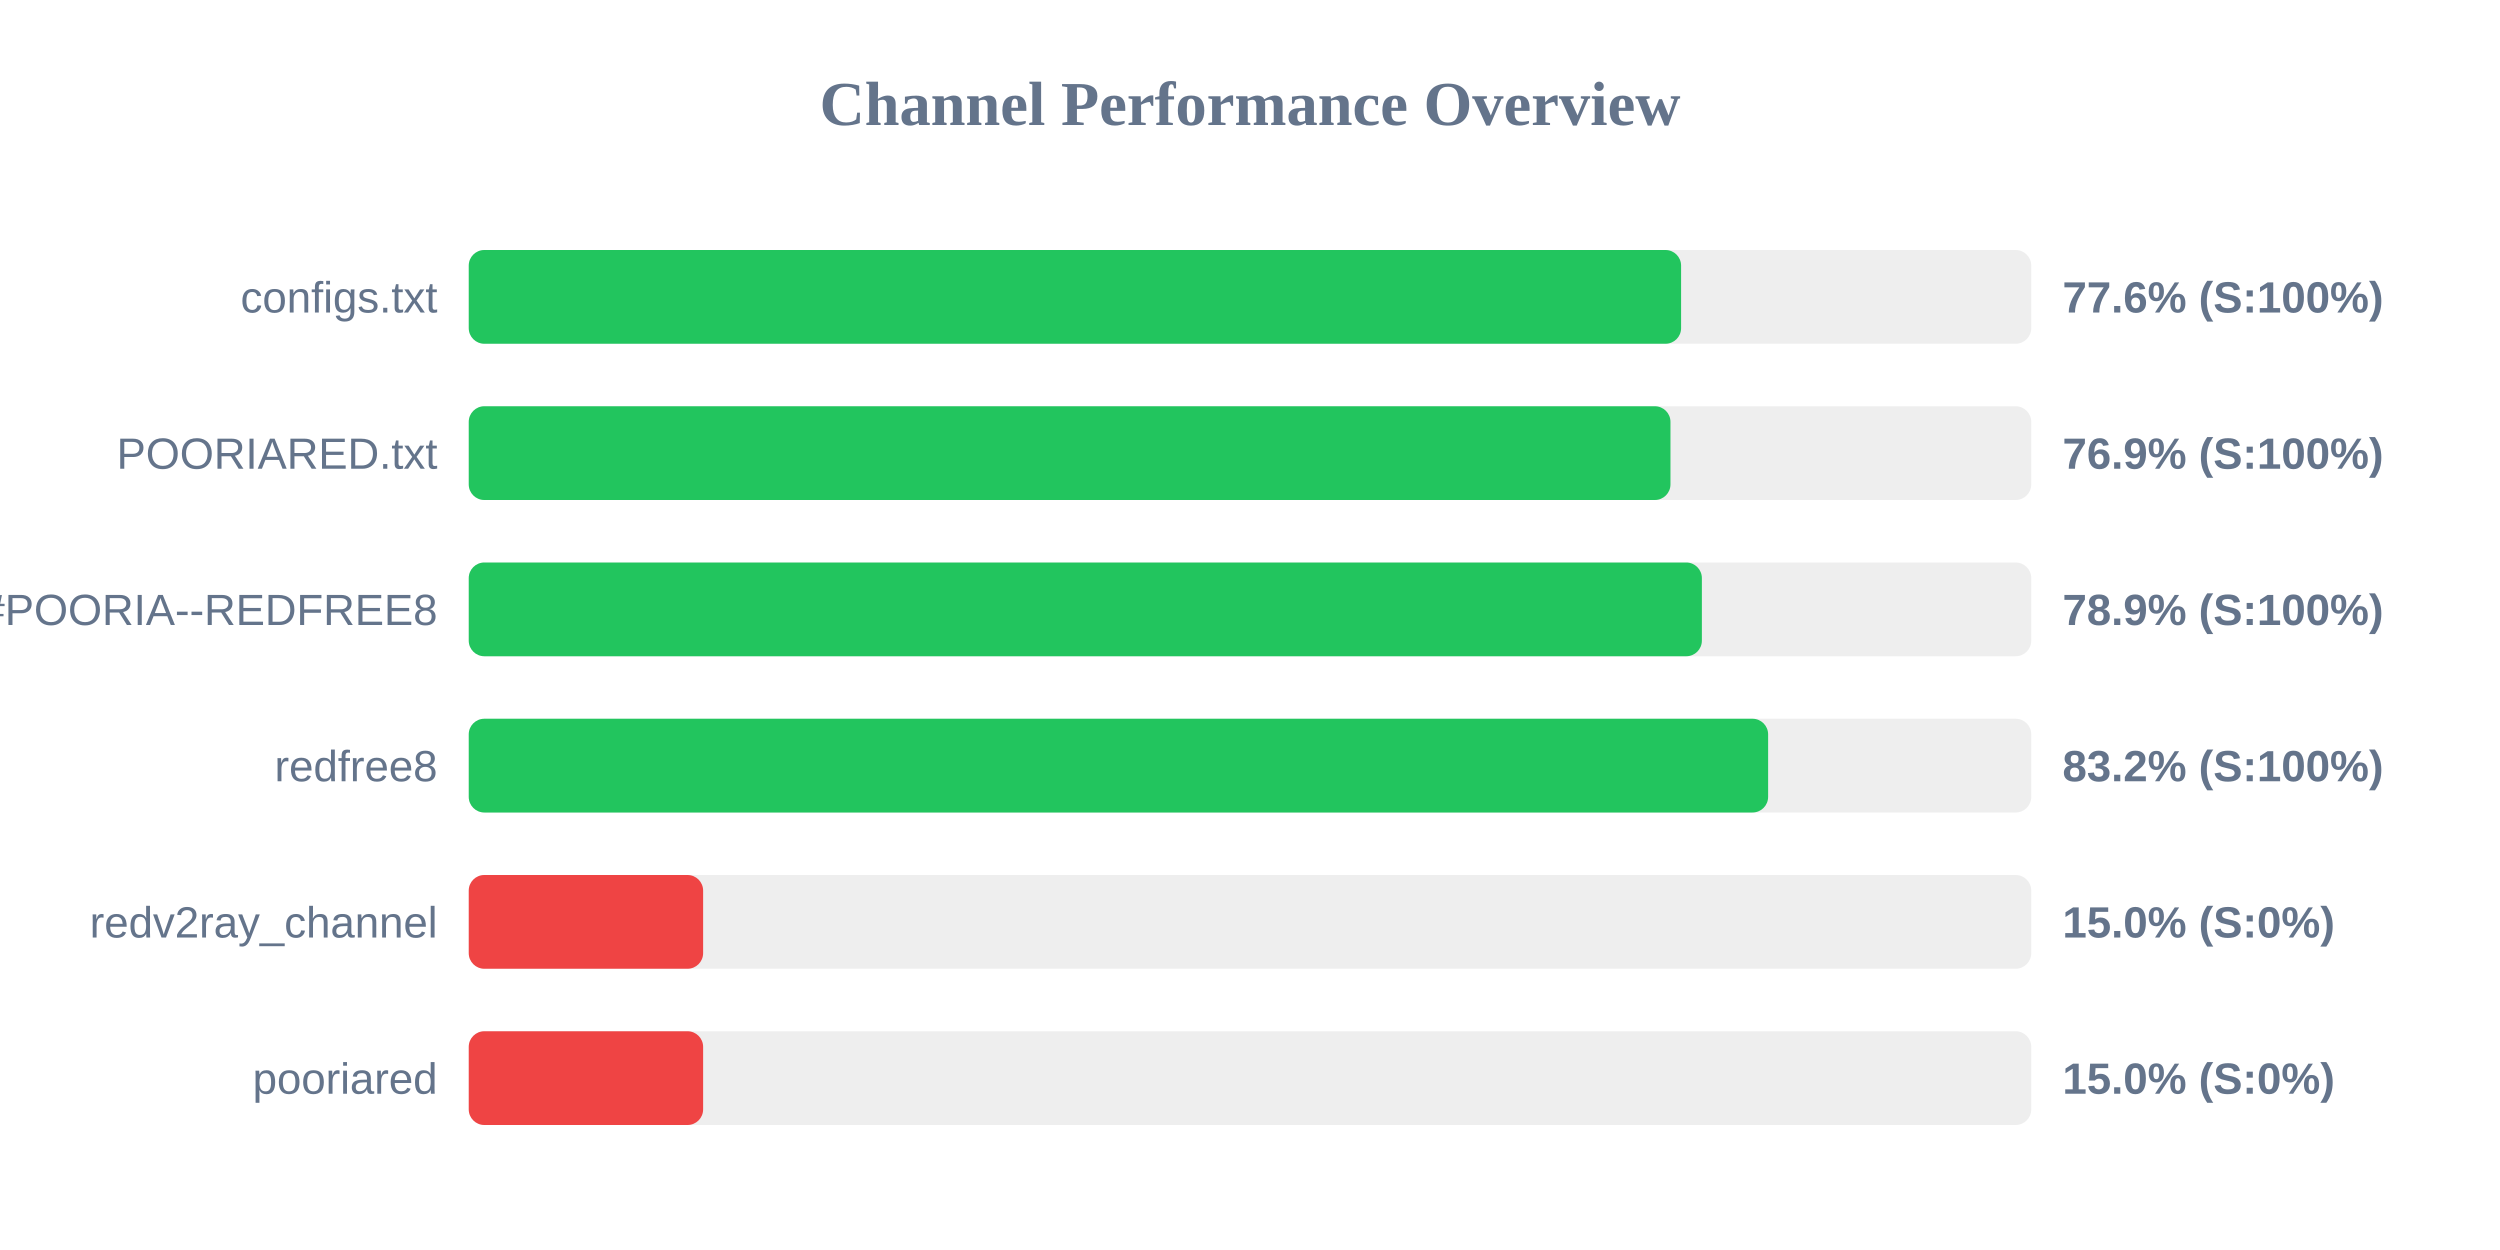
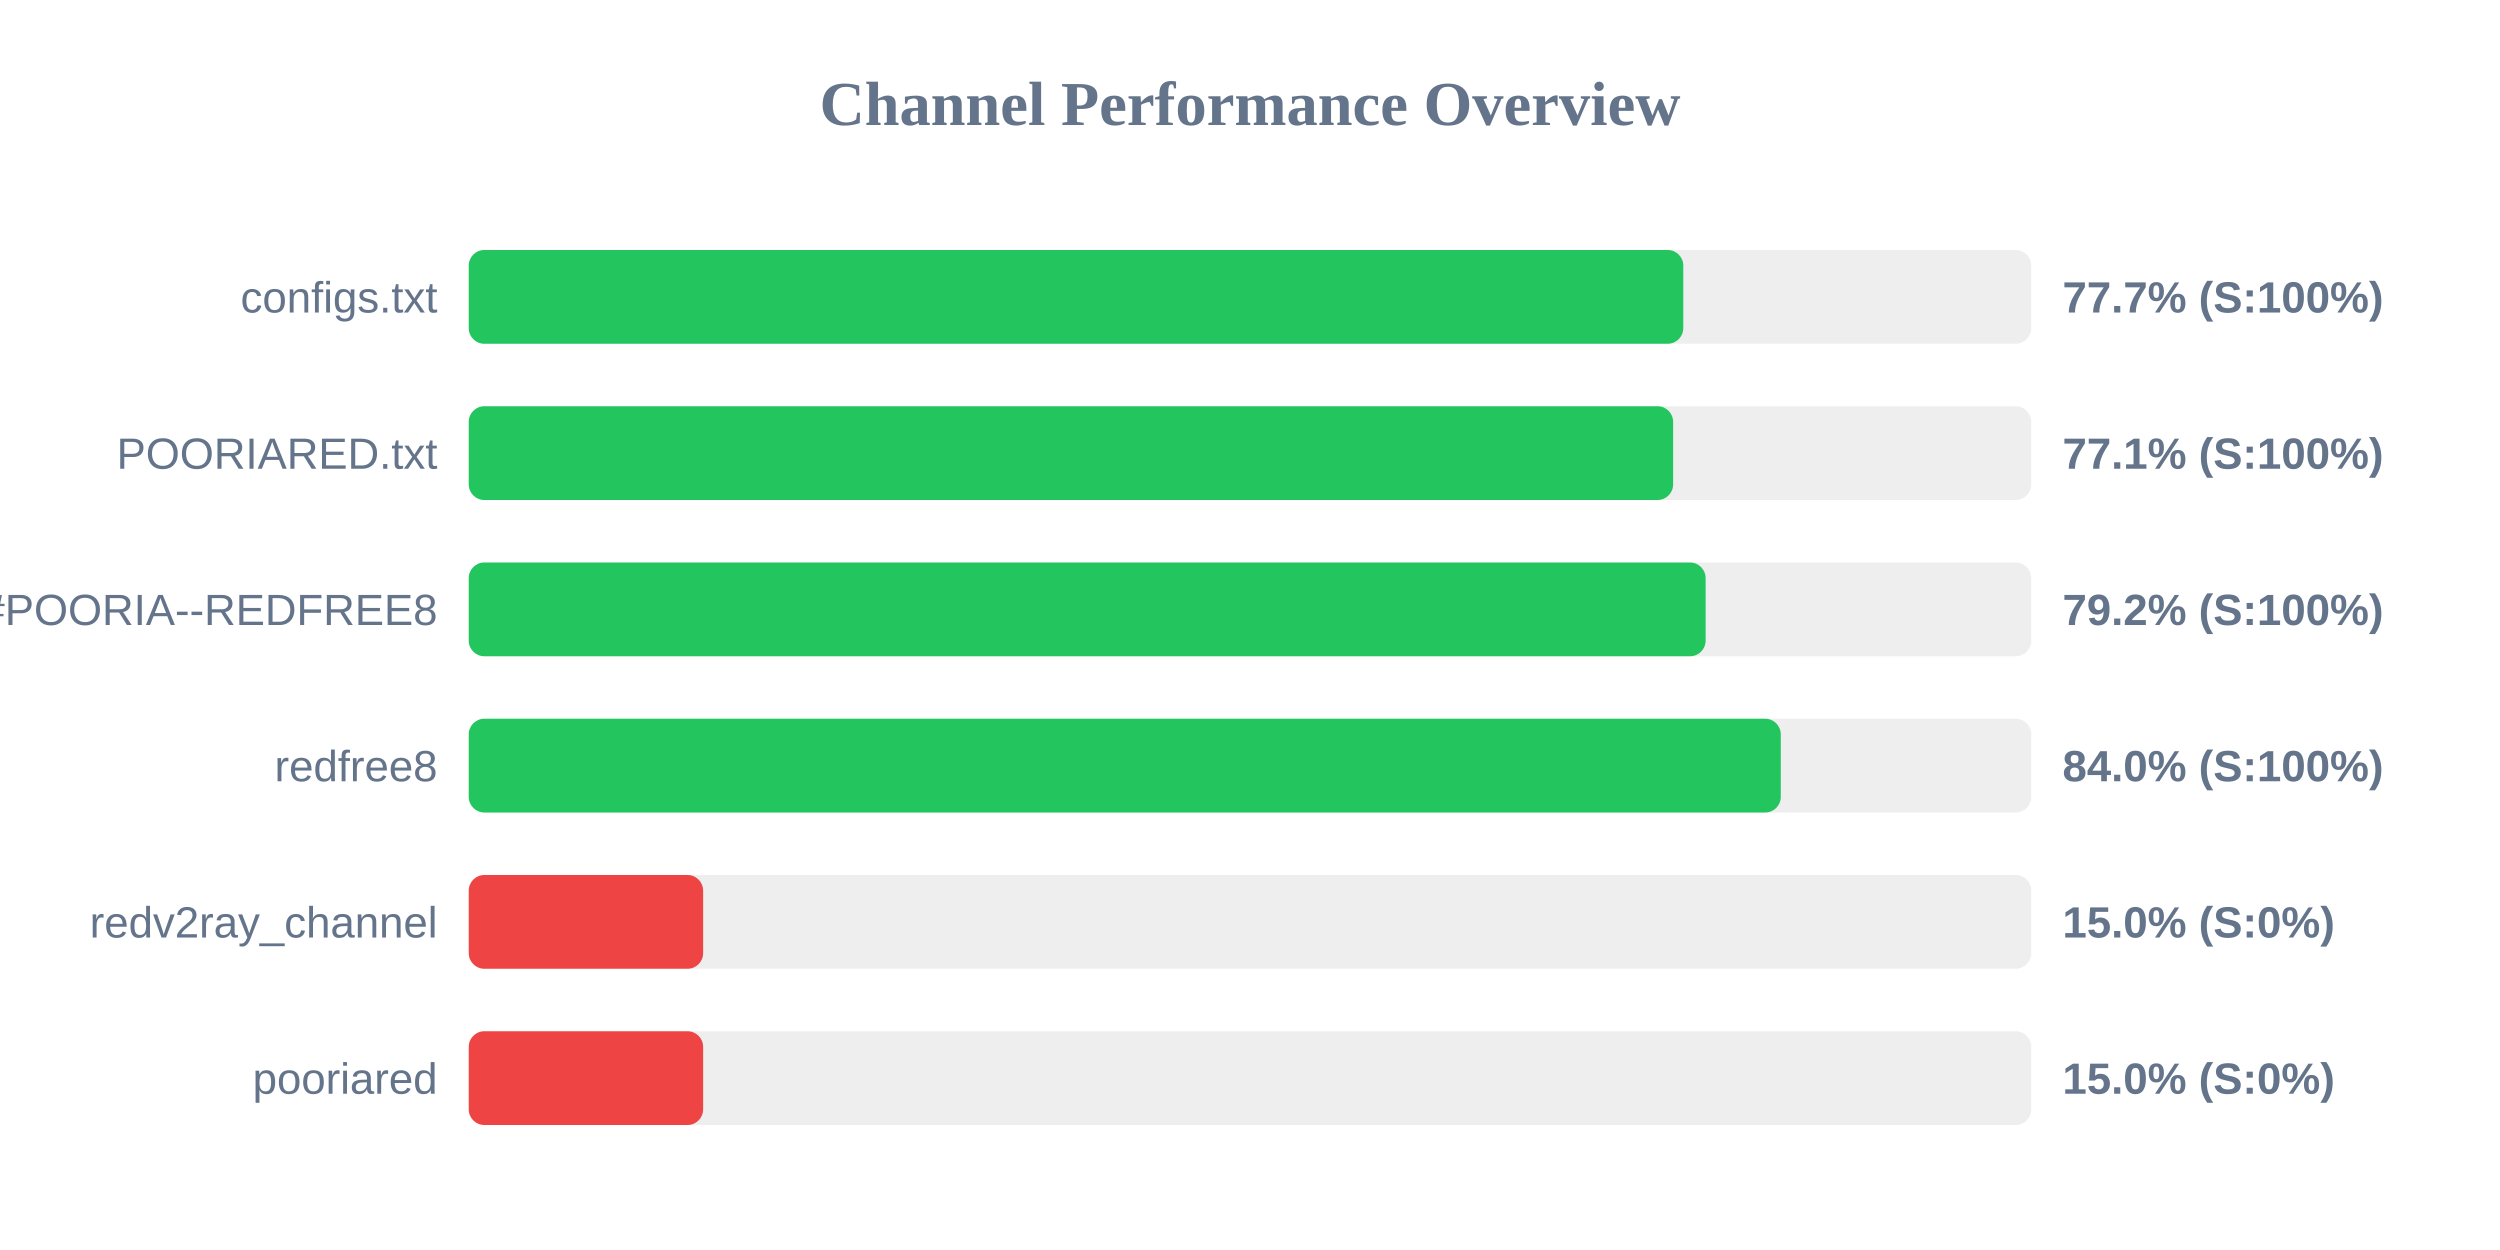
<svg xmlns="http://www.w3.org/2000/svg" width="800" height="400" version="1.1">
  <style>
        .row { font: 14px Arial; fill: #64748b; }
        .score { font: bold 14px Arial; fill: #64748b; }
    </style>
  <text x="400" y="40" text-anchor="middle" font-size="20px" font-weight="bold" fill="#64748b">Channel Performance Overview</text>
  <rect x="150" y="80" width="500" height="30" fill="#eee" rx="5" />
-   <rect x="150" y="80" width="387.95" height="30" fill="#22c55e" rx="5" />
+   <rect x="150" y="80" width="388.65" height="30" fill="#22c55e" rx="5" />
  <text x="140" y="100" text-anchor="end" class="row">configs.txt</text>
-   <text x="660" y="100" text-anchor="start" class="score">77.6% (S:100%)</text>
+   <text x="660" y="100" text-anchor="start" class="score">77.7% (S:100%)</text>
  <rect x="150" y="130" width="500" height="30" fill="#eee" rx="5" />
-   <rect x="150" y="130" width="384.55" height="30" fill="#22c55e" rx="5" />
+   <rect x="150" y="130" width="385.4" height="30" fill="#22c55e" rx="5" />
  <text x="140" y="150" text-anchor="end" class="row">POORIARED.txt</text>
-   <text x="660" y="150" text-anchor="start" class="score">76.9% (S:100%)</text>
+   <text x="660" y="150" text-anchor="start" class="score">77.1% (S:100%)</text>
  <rect x="150" y="180" width="500" height="30" fill="#eee" rx="5" />
-   <rect x="150" y="180" width="394.6" height="30" fill="#22c55e" rx="5" />
+   <rect x="150" y="180" width="395.8" height="30" fill="#22c55e" rx="5" />
  <text x="140" y="200" text-anchor="end" class="row">POORIA--REDFREE8.txt#POORIA--REDFREE8</text>
-   <text x="660" y="200" text-anchor="start" class="score">78.9% (S:100%)</text>
+   <text x="660" y="200" text-anchor="start" class="score">79.2% (S:100%)</text>
  <rect x="150" y="230" width="500" height="30" fill="#eee" rx="5" />
-   <rect x="150" y="230" width="415.8" height="30" fill="#22c55e" rx="5" />
+   <rect x="150" y="230" width="419.85" height="30" fill="#22c55e" rx="5" />
  <text x="140" y="250" text-anchor="end" class="row">redfree8</text>
-   <text x="660" y="250" text-anchor="start" class="score">83.2% (S:100%)</text>
+   <text x="660" y="250" text-anchor="start" class="score">84.0% (S:100%)</text>
  <rect x="150" y="280" width="500" height="30" fill="#eee" rx="5" />
  <rect x="150" y="280" width="75.0" height="30" fill="#ef4444" rx="5" />
  <text x="140" y="300" text-anchor="end" class="row">redv2ray_channel</text>
  <text x="660" y="300" text-anchor="start" class="score">15.0% (S:0%)</text>
  <rect x="150" y="330" width="500" height="30" fill="#eee" rx="5" />
  <rect x="150" y="330" width="75.0" height="30" fill="#ef4444" rx="5" />
  <text x="140" y="350" text-anchor="end" class="row">pooriared</text>
  <text x="660" y="350" text-anchor="start" class="score">15.0% (S:0%)</text>
</svg>
